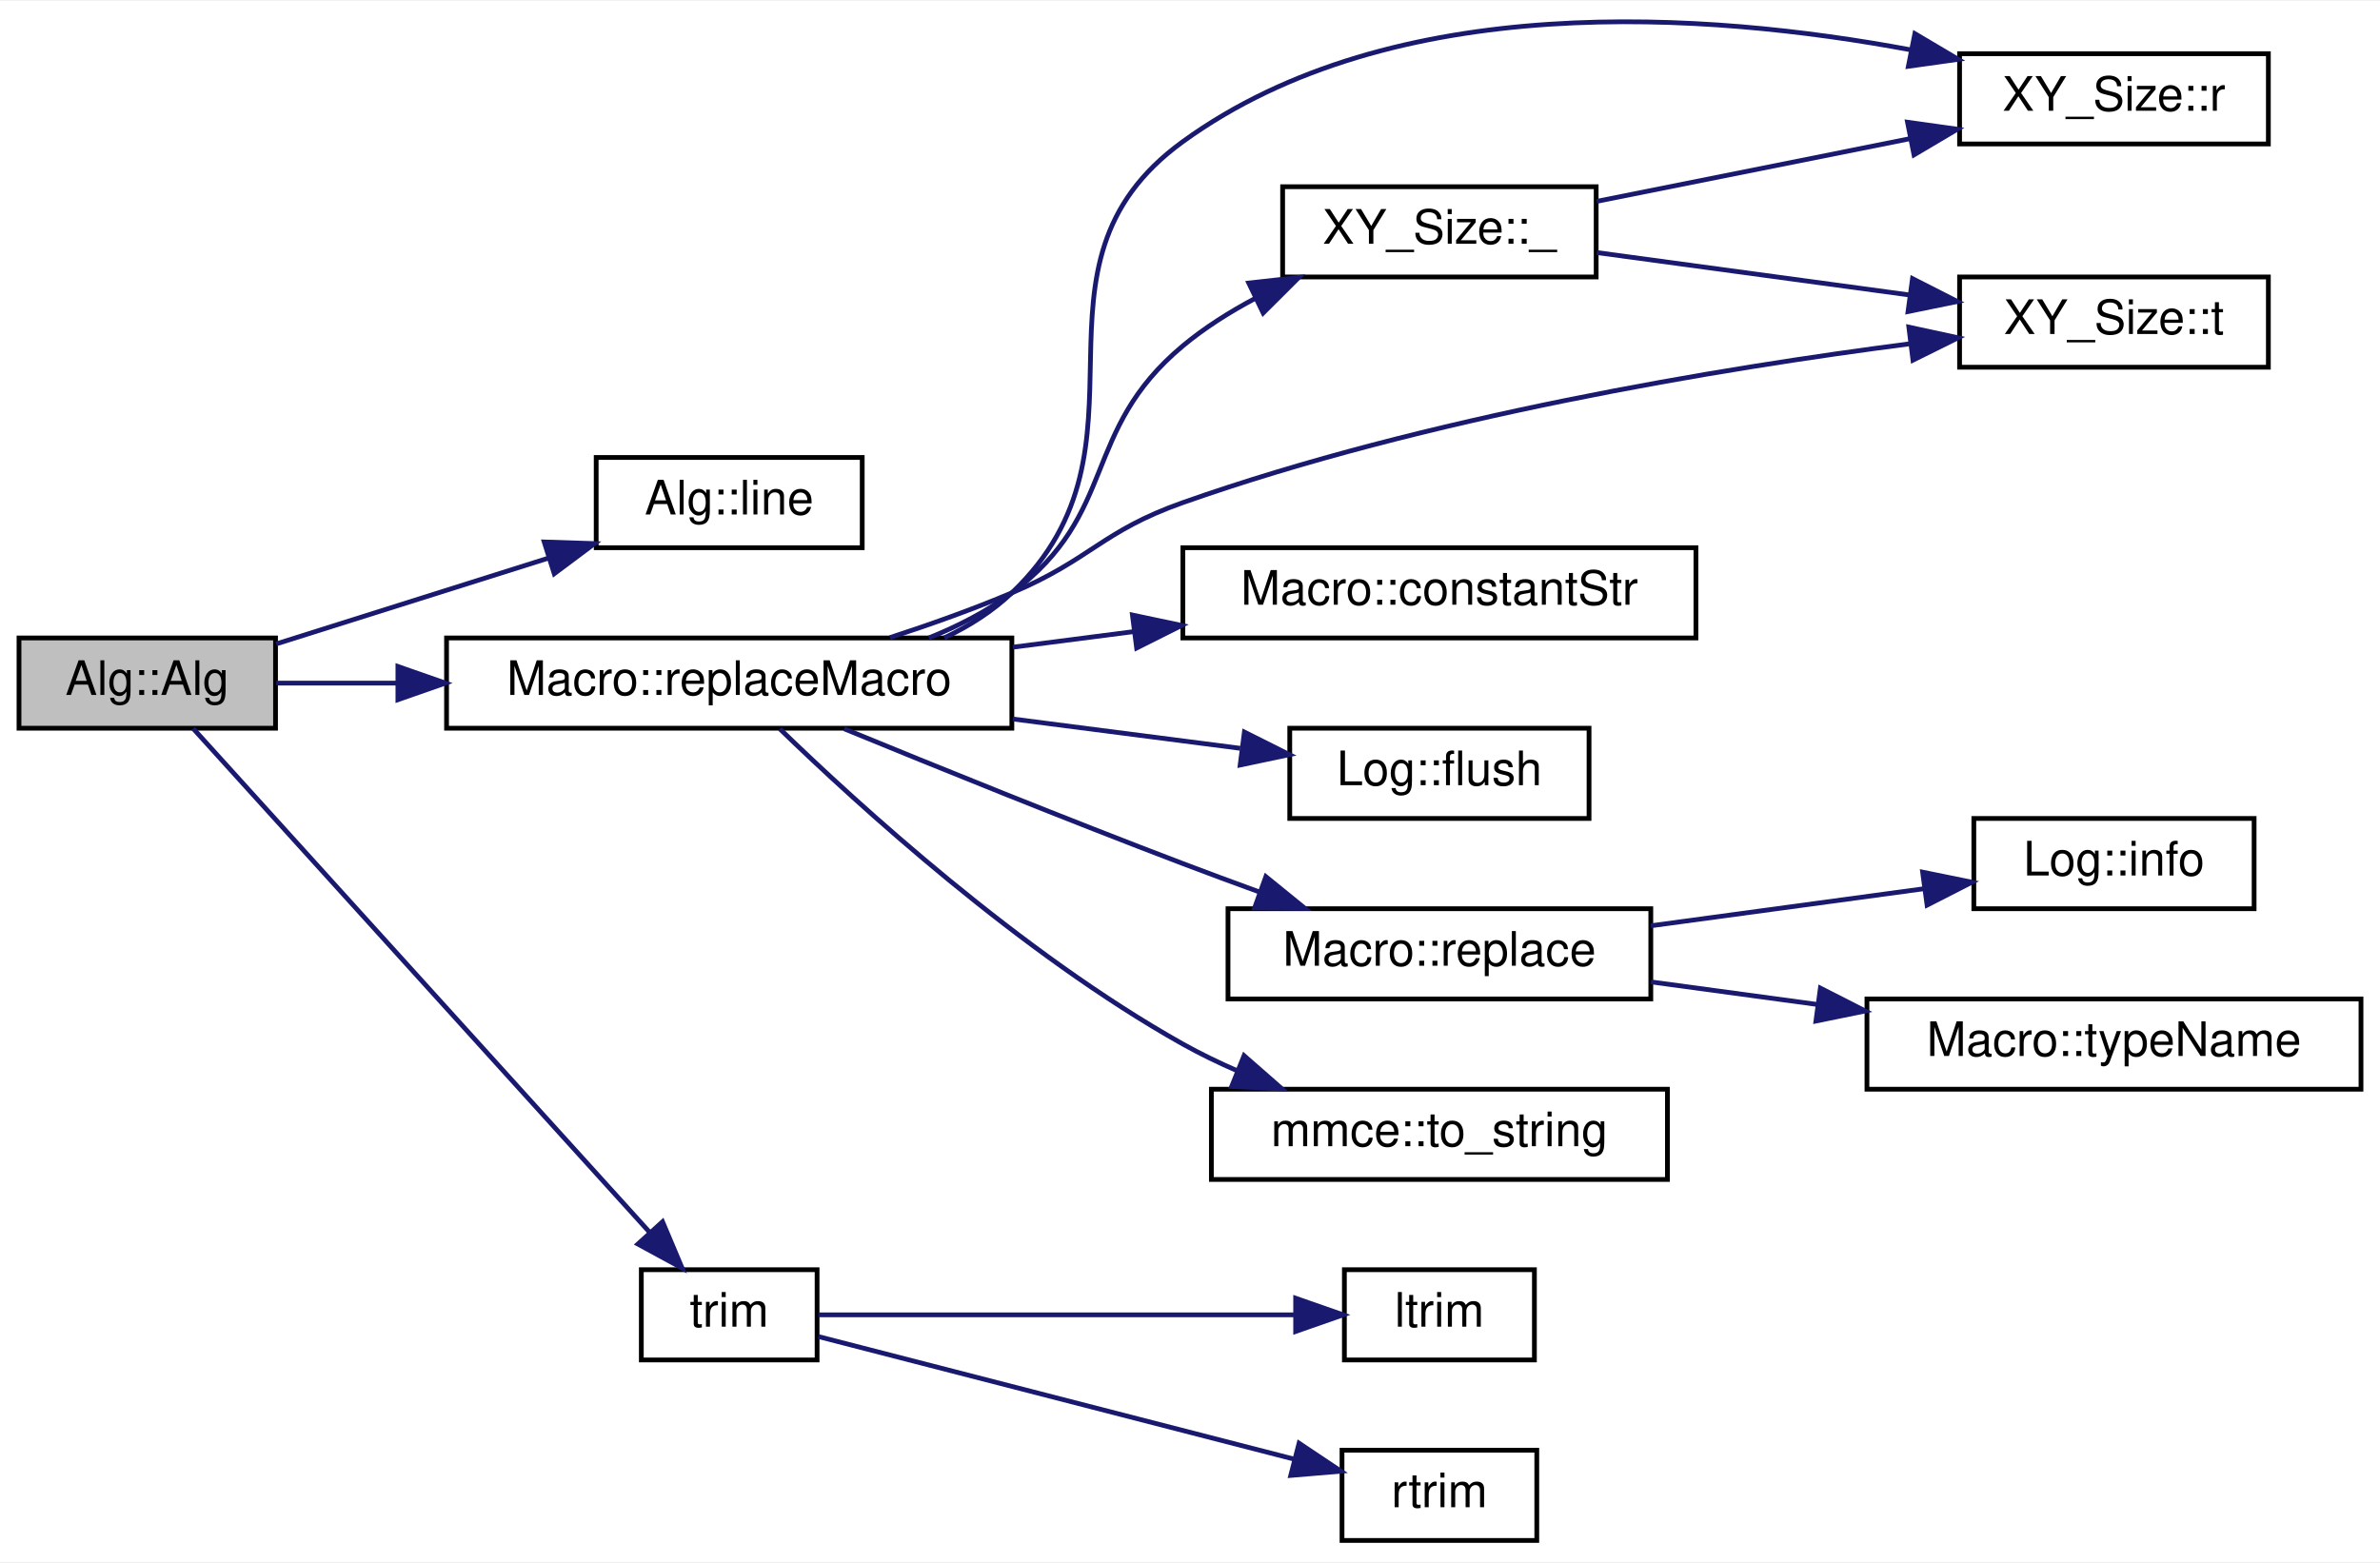
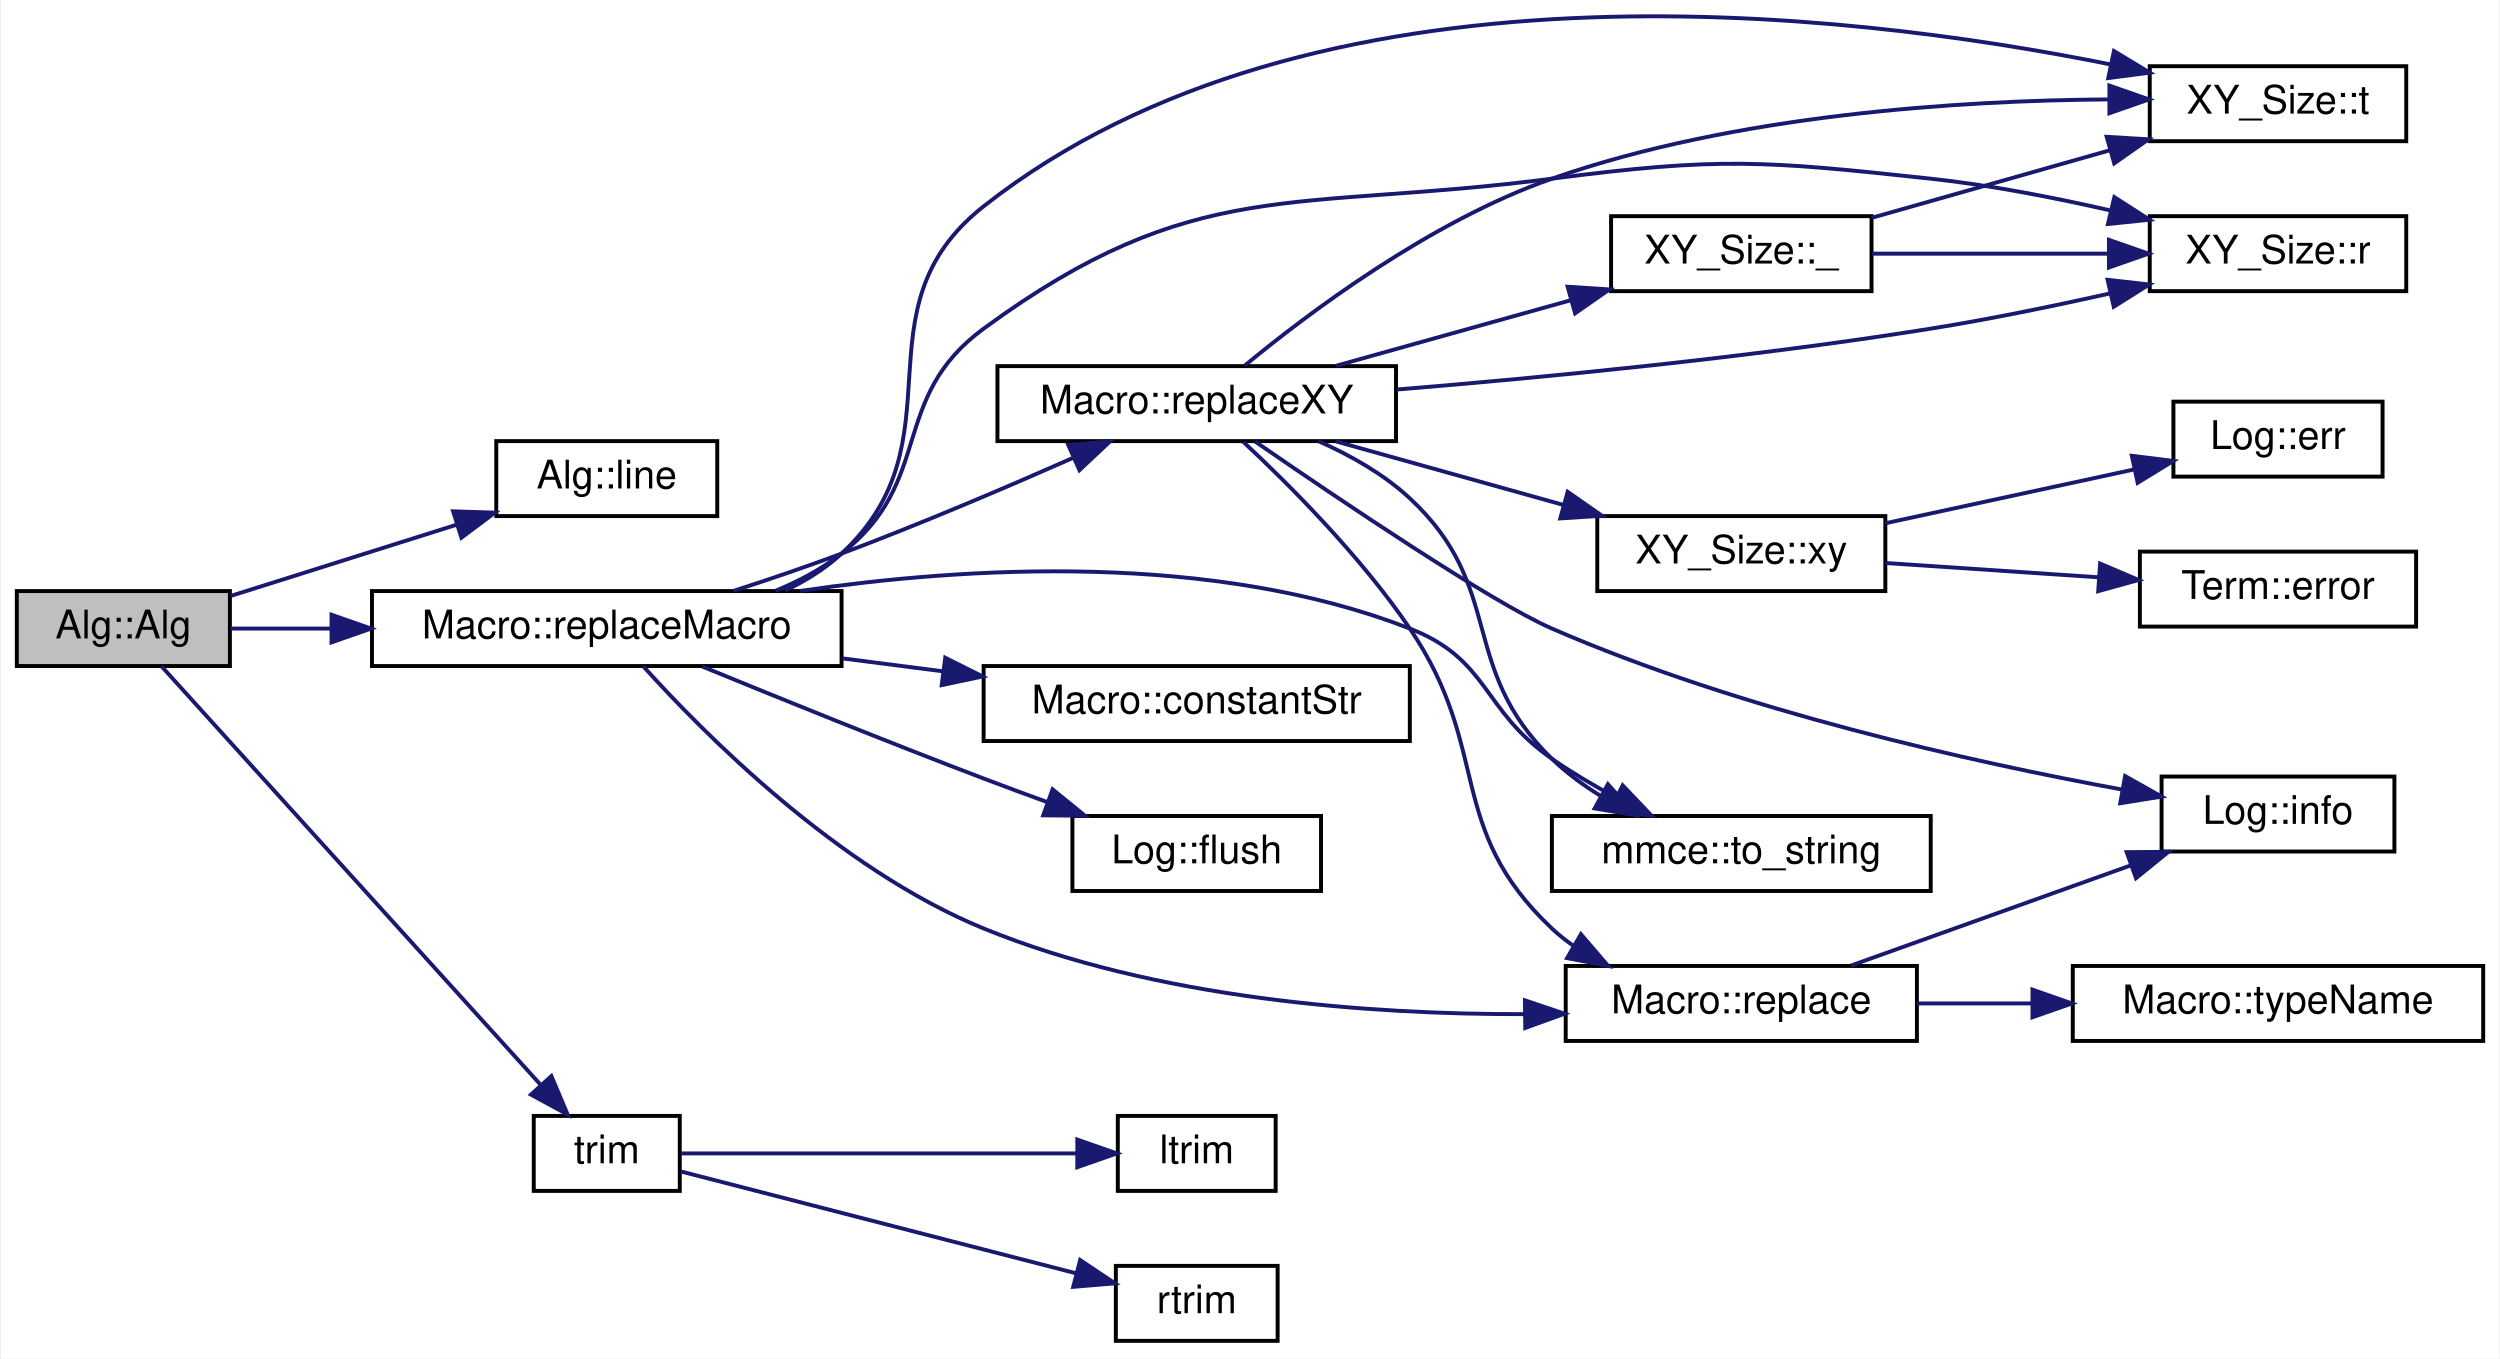
- <svg xmlns="http://www.w3.org/2000/svg" xmlns:xlink="http://www.w3.org/1999/xlink" width="501pt" height="329pt" viewBox="0.00 0.00 501.00 328.62">
-   <g id="graph0" class="graph" transform="scale(1 1) rotate(0) translate(4 324.62)">
-     <polygon fill="white" stroke="transparent" points="-4,4 -4,-324.62 497,-324.62 497,4 -4,4" />
+ <svg xmlns="http://www.w3.org/2000/svg" xmlns:xlink="http://www.w3.org/1999/xlink" width="633pt" height="344pt" viewBox="0.00 0.00 633.00 344.28">
+   <g id="graph0" class="graph" transform="scale(1 1) rotate(0) translate(4 340.28)">
+     <polygon fill="white" stroke="transparent" points="-4,4 -4,-340.28 629,-340.28 629,4 -4,4" />
    <g id="node1" class="node">
      <g id="a_node1">
        <a xlink:title=" ">
          <polygon fill="#bfbfbf" stroke="black" points="0,-171.5 0,-190.5 54,-190.5 54,-171.5 0,-171.5" />
          <text text-anchor="middle" x="27" y="-178.5" font-family="Helvetica,sans-Serif" font-size="10.00">Alg::Alg</text>
        </a>
      </g>
    </g>
    <g id="node2" class="node">
      <g id="a_node2">
        <a xlink:href="class_alg.html#af935e64a6eb4afa4ca1540f4da3dcc9c" target="_top" xlink:title=" ">
          <polygon fill="white" stroke="black" points="121.5,-209.5 121.5,-228.5 177.5,-228.5 177.5,-209.5 121.5,-209.5" />
          <text text-anchor="middle" x="149.5" y="-216.5" font-family="Helvetica,sans-Serif" font-size="10.00">Alg::line</text>
        </a>
      </g>
    </g>
    <g id="edge1" class="edge">
      <path fill="none" stroke="midnightblue" d="M54.15,-189.25C70.93,-194.54 92.97,-201.49 111.53,-207.34" />
      <polygon fill="midnightblue" stroke="midnightblue" points="110.56,-210.71 121.15,-210.37 112.67,-204.03 110.56,-210.71" />
    </g>
    <g id="node3" class="node">
      <g id="a_node3">
        <a xlink:href="struct_macro.html#ac0ddd588c300108ca443b10316d99877" target="_top" xlink:title=" ">
          <polygon fill="white" stroke="black" points="90,-171.5 90,-190.5 209,-190.5 209,-171.5 90,-171.5" />
          <text text-anchor="middle" x="149.5" y="-178.5" font-family="Helvetica,sans-Serif" font-size="10.00">Macro::replaceMacro</text>
        </a>
      </g>
    </g>
    <g id="edge2" class="edge">
      <path fill="none" stroke="midnightblue" d="M54.15,-181C61.79,-181 70.53,-181 79.53,-181" />
      <polygon fill="midnightblue" stroke="midnightblue" points="79.76,-184.5 89.76,-181 79.76,-177.5 79.76,-184.5" />
    </g>
-     <g id="node13" class="node">
-       <g id="a_node13">
+     <g id="node17" class="node">
+       <g id="a_node17">
        <a xlink:href="utils_8h.html#a6ef734356291c638e5787a6c668192d4" target="_top" xlink:title=" ">
          <polygon fill="white" stroke="black" points="131,-38.5 131,-57.5 168,-57.5 168,-38.5 131,-38.5" />
          <text text-anchor="middle" x="149.5" y="-45.5" font-family="Helvetica,sans-Serif" font-size="10.00">trim</text>
        </a>
      </g>
    </g>
-     <g id="edge14" class="edge">
+     <g id="edge23" class="edge">
      <path fill="none" stroke="midnightblue" d="M36.67,-171.43C56.8,-149.21 106.99,-93.81 132.73,-65.4" />
      <polygon fill="midnightblue" stroke="midnightblue" points="135.47,-67.6 139.59,-57.84 130.28,-62.9 135.47,-67.6" />
    </g>
    <g id="node4" class="node">
      <g id="a_node4">
-         <a xlink:href="struct_x_y___size.html#a5e681ada57de15aeca79e2d09f3162f1" target="_top" xlink:title=" ">
-           <polygon fill="white" stroke="black" points="266,-266.5 266,-285.5 332,-285.5 332,-266.5 266,-266.5" />
-           <text text-anchor="middle" x="299" y="-273.5" font-family="Helvetica,sans-Serif" font-size="10.00">XY_Size::_</text>
+         <a xlink:href="struct_macro.html#a2b2226fb501a9da22d7fb047ea769c5d" target="_top" xlink:title=" ">
+           <polygon fill="white" stroke="black" points="245,-152.5 245,-171.5 353,-171.5 353,-152.5 245,-152.5" />
+           <text text-anchor="middle" x="299" y="-159.5" font-family="Helvetica,sans-Serif" font-size="10.00">Macro::constantStr</text>
        </a>
      </g>
    </g>
    <g id="edge3" class="edge">
-       <path fill="none" stroke="midnightblue" d="M191.52,-190.51C197.72,-193 203.77,-196.11 209,-200 231.55,-216.78 223.41,-233.99 245,-252 249.57,-255.81 254.85,-259.14 260.26,-262.01" />
-       <polygon fill="midnightblue" stroke="midnightblue" points="258.87,-265.22 269.4,-266.4 261.9,-258.92 258.87,-265.22" />
+       <path fill="none" stroke="midnightblue" d="M209.22,-173.44C217.56,-172.36 226.17,-171.25 234.59,-170.17" />
+       <polygon fill="midnightblue" stroke="midnightblue" points="235.27,-173.61 244.74,-168.86 234.38,-166.67 235.27,-173.61" />
    </g>
    <g id="node5" class="node">
      <g id="a_node5">
-         <a xlink:href="struct_x_y___size.html#a0c52dcb9cfa4d7ccbe373c482ebf2337" target="_top" xlink:title=" ">
-           <polygon fill="white" stroke="black" points="408.5,-294.5 408.5,-313.5 473.5,-313.5 473.5,-294.5 408.5,-294.5" />
-           <text text-anchor="middle" x="441" y="-301.5" font-family="Helvetica,sans-Serif" font-size="10.00">XY_Size::r</text>
-         </a>
-       </g>
-     </g>
-     <g id="edge8" class="edge">
-       <path fill="none" stroke="midnightblue" d="M194.79,-190.53C199.99,-192.99 204.9,-196.1 209,-200 241.69,-231.15 208.45,-268.5 245,-295 289.36,-327.16 355.46,-322.29 398.15,-314.33" />
-       <polygon fill="midnightblue" stroke="midnightblue" points="399.09,-317.72 408.21,-312.32 397.72,-310.85 399.09,-317.72" />
+         <a xlink:href="class_log.html#a48b8faa1f9d2590c6fb650f1004e73c9" target="_top" xlink:title="Flush the buff into the log file.">
+           <polygon fill="white" stroke="black" points="267.5,-114.5 267.5,-133.5 330.5,-133.5 330.5,-114.5 267.5,-114.5" />
+           <text text-anchor="middle" x="299" y="-121.5" font-family="Helvetica,sans-Serif" font-size="10.00">Log::flush</text>
+         </a>
+       </g>
+     </g>
+     <g id="edge4" class="edge">
+       <path fill="none" stroke="midnightblue" d="M173.7,-171.38C192.77,-163.55 220.54,-152.3 245,-143 250.2,-141.02 255.7,-138.99 261.12,-137.02" />
+       <polygon fill="midnightblue" stroke="midnightblue" points="262.47,-140.25 270.69,-133.57 260.1,-133.67 262.47,-140.25" />
    </g>
    <g id="node6" class="node">
      <g id="a_node6">
-         <a xlink:href="struct_x_y___size.html#acc0b4290938fb650a451fdd851d900a6" target="_top" xlink:title=" ">
-           <polygon fill="white" stroke="black" points="408.5,-247.5 408.5,-266.5 473.5,-266.5 473.5,-247.5 408.5,-247.5" />
-           <text text-anchor="middle" x="441" y="-254.5" font-family="Helvetica,sans-Serif" font-size="10.00">XY_Size::t</text>
-         </a>
-       </g>
-     </g>
-     <g id="edge12" class="edge">
-       <path fill="none" stroke="midnightblue" d="M183.35,-190.58C191.82,-193.34 200.84,-196.55 209,-200 225.66,-207.04 227.94,-212.98 245,-219 296.17,-237.04 358.08,-247.26 398.21,-252.46" />
-       <polygon fill="midnightblue" stroke="midnightblue" points="397.82,-255.94 408.18,-253.7 398.69,-248.99 397.82,-255.94" />
+         <a xlink:href="struct_x_y___size.html#a9792ad3175a0f85674ae7e5e2ffe3a5e" target="_top" xlink:title=" ">
+           <polygon fill="white" stroke="black" points="540.5,-266.5 540.5,-285.5 605.5,-285.5 605.5,-266.5 540.5,-266.5" />
+           <text text-anchor="middle" x="573" y="-273.5" font-family="Helvetica,sans-Serif" font-size="10.00">XY_Size::r</text>
+         </a>
+       </g>
+     </g>
+     <g id="edge5" class="edge">
+       <path fill="none" stroke="midnightblue" d="M192.27,-190.57C198.24,-193.04 204.03,-196.13 209,-200 232.66,-218.39 220.84,-239.28 245,-257 298.38,-296.14 323.36,-286.48 389,-295 431.31,-300.49 442.58,-299.58 485,-295 499.97,-293.38 516.13,-290.25 530.42,-286.98" />
+       <polygon fill="midnightblue" stroke="midnightblue" points="531.53,-290.32 540.45,-284.6 529.91,-283.51 531.53,-290.32" />
    </g>
    <g id="node7" class="node">
      <g id="a_node7">
-         <a xlink:href="struct_macro.html#a2b2226fb501a9da22d7fb047ea769c5d" target="_top" xlink:title=" ">
-           <polygon fill="white" stroke="black" points="245,-190.5 245,-209.5 353,-209.5 353,-190.5 245,-190.5" />
-           <text text-anchor="middle" x="299" y="-197.5" font-family="Helvetica,sans-Serif" font-size="10.00">Macro::constantStr</text>
+         <a xlink:href="struct_macro.html#a94360db4bd4a0a2516339dadc6c37bbd" target="_top" xlink:title="RegEx replace.">
+           <polygon fill="white" stroke="black" points="392.5,-76.5 392.5,-95.5 481.5,-95.5 481.5,-76.5 392.5,-76.5" />
+           <text text-anchor="middle" x="437" y="-83.5" font-family="Helvetica,sans-Serif" font-size="10.00">Macro::replace</text>
        </a>
      </g>
    </g>
    <g id="edge6" class="edge">
-       <path fill="none" stroke="midnightblue" d="M209.22,-188.56C217.56,-189.64 226.17,-190.75 234.59,-191.83" />
-       <polygon fill="midnightblue" stroke="midnightblue" points="234.38,-195.33 244.74,-193.14 235.27,-188.39 234.38,-195.33" />
+       <path fill="none" stroke="midnightblue" d="M158.72,-171.47C173.85,-154.67 207.97,-120.14 245,-105 288.74,-87.11 342.64,-83.21 382.02,-83.29" />
+       <polygon fill="midnightblue" stroke="midnightblue" points="382.17,-86.79 392.21,-83.4 382.25,-79.79 382.17,-86.79" />
+     </g>
+     <g id="node10" class="node">
+       <g id="a_node10">
+         <a xlink:href="struct_macro.html#aee7d20953d25a4e783b8e897d78c4bf7" target="_top" xlink:title=" ">
+           <polygon fill="white" stroke="black" points="248.5,-228.5 248.5,-247.5 349.5,-247.5 349.5,-228.5 248.5,-228.5" />
+           <text text-anchor="middle" x="299" y="-235.5" font-family="Helvetica,sans-Serif" font-size="10.00">Macro::replaceXY</text>
+         </a>
+       </g>
+     </g>
+     <g id="edge9" class="edge">
+       <path fill="none" stroke="midnightblue" d="M181.65,-190.55C190.54,-193.42 200.2,-196.7 209,-200 228.73,-207.4 250.48,-216.66 267.54,-224.2" />
+       <polygon fill="midnightblue" stroke="midnightblue" points="266.44,-227.53 277,-228.4 269.28,-221.14 266.44,-227.53" />
+     </g>
+     <g id="node12" class="node">
+       <g id="a_node12">
+         <a xlink:href="struct_x_y___size.html#a643eedefc10d0cdfd930ad024cc30f40" target="_top" xlink:title=" ">
+           <polygon fill="white" stroke="black" points="540.5,-304.5 540.5,-323.5 605.5,-323.5 605.5,-304.5 540.5,-304.5" />
+           <text text-anchor="middle" x="573" y="-311.5" font-family="Helvetica,sans-Serif" font-size="10.00">XY_Size::t</text>
+         </a>
+       </g>
+     </g>
+     <g id="edge21" class="edge">
+       <path fill="none" stroke="midnightblue" d="M194.69,-190.63C199.91,-193.08 204.85,-196.15 209,-200 239.97,-228.75 211.8,-261.86 245,-288 328.2,-353.52 463.07,-337.57 530.64,-323.94" />
+       <polygon fill="midnightblue" stroke="midnightblue" points="531.43,-327.35 540.5,-321.87 529.99,-320.5 531.43,-327.35" />
+     </g>
+     <g id="node13" class="node">
+       <g id="a_node13">
+         <a xlink:href="namespacemmce.html#ad4a160832ef9fad47c531ece39752208" target="_top" xlink:title="Change a number to string.">
+           <polygon fill="white" stroke="black" points="389,-114.5 389,-133.5 485,-133.5 485,-114.5 389,-114.5" />
+           <text text-anchor="middle" x="437" y="-121.5" font-family="Helvetica,sans-Serif" font-size="10.00">mmce::to_string</text>
+         </a>
+       </g>
+     </g>
+     <g id="edge22" class="edge">
+       <path fill="none" stroke="midnightblue" d="M198.53,-190.53C240.74,-196.72 303.03,-200.44 353,-181 373.23,-173.13 371.17,-160.38 389,-148 394.01,-144.52 399.6,-141.22 405.12,-138.25" />
+       <polygon fill="midnightblue" stroke="midnightblue" points="406.94,-141.26 414.25,-133.59 403.75,-135.03 406.94,-141.26" />
    </g>
    <g id="node8" class="node">
      <g id="a_node8">
-         <a xlink:href="class_log.html#a48b8faa1f9d2590c6fb650f1004e73c9" target="_top" xlink:title="Flush the buff into the log file.">
-           <polygon fill="white" stroke="black" points="267.5,-152.5 267.5,-171.5 330.5,-171.5 330.5,-152.5 267.5,-152.5" />
-           <text text-anchor="middle" x="299" y="-159.5" font-family="Helvetica,sans-Serif" font-size="10.00">Log::flush</text>
+         <a xlink:href="class_log.html#add7e611cd3267d3fd5dae017e3aeef67" target="_top" xlink:title="Write infomation to the log file.">
+           <polygon fill="white" stroke="black" points="543.5,-124.5 543.5,-143.5 602.5,-143.5 602.5,-124.5 543.5,-124.5" />
+           <text text-anchor="middle" x="573" y="-131.5" font-family="Helvetica,sans-Serif" font-size="10.00">Log::info</text>
        </a>
      </g>
    </g>
    <g id="edge7" class="edge">
-       <path fill="none" stroke="midnightblue" d="M209.22,-173.44C225.25,-171.37 242.27,-169.18 257.08,-167.27" />
-       <polygon fill="midnightblue" stroke="midnightblue" points="257.95,-170.69 267.42,-165.94 257.06,-163.75 257.95,-170.69" />
+       <path fill="none" stroke="midnightblue" d="M464.79,-95.6C485.15,-102.89 513.37,-113 535.75,-121.01" />
+       <polygon fill="midnightblue" stroke="midnightblue" points="534.66,-124.34 545.25,-124.42 537.02,-117.75 534.66,-124.34" />
    </g>
    <g id="node9" class="node">
      <g id="a_node9">
-         <a xlink:href="struct_macro.html#a94360db4bd4a0a2516339dadc6c37bbd" target="_top" xlink:title="RegEx replace.">
-           <polygon fill="white" stroke="black" points="254.5,-114.5 254.5,-133.5 343.5,-133.5 343.5,-114.5 254.5,-114.5" />
-           <text text-anchor="middle" x="299" y="-121.5" font-family="Helvetica,sans-Serif" font-size="10.00">Macro::replace</text>
-         </a>
-       </g>
-     </g>
-     <g id="edge9" class="edge">
-       <path fill="none" stroke="midnightblue" d="M173.7,-171.38C192.77,-163.55 220.54,-152.3 245,-143 250.2,-141.02 255.7,-138.99 261.12,-137.02" />
-       <polygon fill="midnightblue" stroke="midnightblue" points="262.47,-140.25 270.69,-133.57 260.1,-133.67 262.47,-140.25" />
-     </g>
-     <g id="node12" class="node">
-       <g id="a_node12">
-         <a xlink:href="namespacemmce.html#ad4a160832ef9fad47c531ece39752208" target="_top" xlink:title="Change a number to string.">
-           <polygon fill="white" stroke="black" points="251,-76.5 251,-95.5 347,-95.5 347,-76.5 251,-76.5" />
-           <text text-anchor="middle" x="299" y="-83.5" font-family="Helvetica,sans-Serif" font-size="10.00">mmce::to_string</text>
-         </a>
-       </g>
+         <a xlink:href="struct_macro.html#a0a64263ca28e6e30160145a33ed5d77f" target="_top" xlink:title="Get the name of Type.">
+           <polygon fill="white" stroke="black" points="521,-76.5 521,-95.5 625,-95.5 625,-76.5 521,-76.5" />
+           <text text-anchor="middle" x="573" y="-83.5" font-family="Helvetica,sans-Serif" font-size="10.00">Macro::typeName</text>
+         </a>
+       </g>
+     </g>
+     <g id="edge8" class="edge">
+       <path fill="none" stroke="midnightblue" d="M481.51,-86C490.81,-86 500.8,-86 510.63,-86" />
+       <polygon fill="midnightblue" stroke="midnightblue" points="510.78,-89.5 520.78,-86 510.78,-82.5 510.78,-89.5" />
+     </g>
+     <g id="edge14" class="edge">
+       <path fill="none" stroke="midnightblue" d="M349.67,-241.57C387.03,-244.63 439.41,-249.7 485,-257 499.86,-259.38 516.01,-262.7 530.3,-265.89" />
+       <polygon fill="midnightblue" stroke="midnightblue" points="529.82,-269.37 540.35,-268.19 531.38,-262.55 529.82,-269.37" />
+     </g>
+     <g id="edge15" class="edge">
+       <path fill="none" stroke="midnightblue" d="M310.8,-228.31C322.31,-217.58 340.57,-199.34 353,-181 373.97,-150.06 361.81,-130.65 389,-105 390.66,-103.43 392.48,-101.98 394.39,-100.65" />
+       <polygon fill="midnightblue" stroke="midnightblue" points="396.36,-103.55 403.26,-95.51 392.85,-97.49 396.36,-103.55" />
    </g>
    <g id="edge13" class="edge">
-       <path fill="none" stroke="midnightblue" d="M160.17,-171.35C176.43,-155.59 210.84,-124.14 245,-105 248.65,-102.96 252.55,-101.07 256.53,-99.34" />
-       <polygon fill="midnightblue" stroke="midnightblue" points="257.88,-102.56 265.85,-95.58 255.27,-96.07 257.88,-102.56" />
-     </g>
-     <g id="edge4" class="edge">
-       <path fill="none" stroke="midnightblue" d="M332.12,-282.42C351.68,-286.34 376.9,-291.38 398.03,-295.61" />
-       <polygon fill="midnightblue" stroke="midnightblue" points="397.54,-299.08 408.03,-297.61 398.91,-292.21 397.54,-299.08" />
-     </g>
-     <g id="edge5" class="edge">
-       <path fill="none" stroke="midnightblue" d="M332.12,-271.64C351.68,-268.99 376.9,-265.56 398.03,-262.7" />
-       <polygon fill="midnightblue" stroke="midnightblue" points="398.59,-266.15 408.03,-261.34 397.65,-259.22 398.59,-266.15" />
-     </g>
-     <g id="node10" class="node">
-       <g id="a_node10">
-         <a xlink:href="class_log.html#add7e611cd3267d3fd5dae017e3aeef67" target="_top" xlink:title="Write infomation to the log file.">
-           <polygon fill="white" stroke="black" points="411.5,-133.5 411.5,-152.5 470.5,-152.5 470.5,-133.5 411.5,-133.5" />
-           <text text-anchor="middle" x="441" y="-140.5" font-family="Helvetica,sans-Serif" font-size="10.00">Log::info</text>
-         </a>
-       </g>
-     </g>
-     <g id="edge10" class="edge">
-       <path fill="none" stroke="midnightblue" d="M343.53,-129.91C361.91,-132.4 383.16,-135.29 401.02,-137.71" />
-       <polygon fill="midnightblue" stroke="midnightblue" points="400.72,-141.2 411.1,-139.08 401.66,-134.26 400.72,-141.2" />
+       <path fill="none" stroke="midnightblue" d="M313.83,-228.37C334.74,-213.95 373.61,-187.7 389,-181 436.7,-160.24 495.53,-147.16 533.39,-140.22" />
+       <polygon fill="midnightblue" stroke="midnightblue" points="534.26,-143.62 543.49,-138.42 533.03,-136.73 534.26,-143.62" />
    </g>
    <g id="node11" class="node">
      <g id="a_node11">
-         <a xlink:href="struct_macro.html#a0a64263ca28e6e30160145a33ed5d77f" target="_top" xlink:title="Get the name of Type.">
-           <polygon fill="white" stroke="black" points="389,-95.5 389,-114.5 493,-114.5 493,-95.5 389,-95.5" />
-           <text text-anchor="middle" x="441" y="-102.5" font-family="Helvetica,sans-Serif" font-size="10.00">Macro::typeName</text>
-         </a>
-       </g>
-     </g>
-     <g id="edge11" class="edge">
-       <path fill="none" stroke="midnightblue" d="M343.53,-118.09C354.58,-116.59 366.66,-114.95 378.42,-113.36" />
-       <polygon fill="midnightblue" stroke="midnightblue" points="379.2,-116.78 388.64,-111.97 378.26,-109.85 379.2,-116.78" />
+         <a xlink:href="struct_x_y___size.html#a7bd57d020a1b15aaa09af45eff3ce6b4" target="_top" xlink:title=" ">
+           <polygon fill="white" stroke="black" points="404,-266.5 404,-285.5 470,-285.5 470,-266.5 404,-266.5" />
+           <text text-anchor="middle" x="437" y="-273.5" font-family="Helvetica,sans-Serif" font-size="10.00">XY_Size::_</text>
+         </a>
+       </g>
+     </g>
+     <g id="edge10" class="edge">
+       <path fill="none" stroke="midnightblue" d="M334.32,-247.59C352.41,-252.64 374.76,-258.89 393.89,-264.23" />
+       <polygon fill="midnightblue" stroke="midnightblue" points="392.99,-267.62 403.57,-266.94 394.88,-260.88 392.99,-267.62" />
+     </g>
+     <g id="edge16" class="edge">
+       <path fill="none" stroke="midnightblue" d="M311.17,-247.65C327.19,-260.87 358.17,-284.21 389,-295 435.44,-311.25 492.24,-314.82 530.12,-315.09" />
+       <polygon fill="midnightblue" stroke="midnightblue" points="530.28,-318.59 540.28,-315.09 530.28,-311.59 530.28,-318.59" />
+     </g>
+     <g id="edge17" class="edge">
+       <path fill="none" stroke="midnightblue" d="M329.83,-228.49C338,-224.88 346.41,-220.12 353,-214 377.49,-191.27 365.05,-171.3 389,-148 392.68,-144.42 397,-141.25 401.51,-138.5" />
+       <polygon fill="midnightblue" stroke="midnightblue" points="403.19,-141.56 410.28,-133.69 399.83,-135.42 403.19,-141.56" />
    </g>
    <g id="node14" class="node">
      <g id="a_node14">
+         <a xlink:href="struct_x_y___size.html#a4a5192df22d9d6bc1793eabc6ae1ffa0" target="_top" xlink:title=" ">
+           <polygon fill="white" stroke="black" points="400.5,-190.5 400.5,-209.5 473.5,-209.5 473.5,-190.5 400.5,-190.5" />
+           <text text-anchor="middle" x="437" y="-197.5" font-family="Helvetica,sans-Serif" font-size="10.00">XY_Size::xy</text>
+         </a>
+       </g>
+     </g>
+     <g id="edge18" class="edge">
+       <path fill="none" stroke="midnightblue" d="M334.32,-228.41C351.79,-223.53 373.24,-217.54 391.93,-212.32" />
+       <polygon fill="midnightblue" stroke="midnightblue" points="393,-215.65 401.69,-209.59 391.12,-208.91 393,-215.65" />
+     </g>
+     <g id="edge11" class="edge">
+       <path fill="none" stroke="midnightblue" d="M470.1,-276C488.08,-276 510.72,-276 530.09,-276" />
+       <polygon fill="midnightblue" stroke="midnightblue" points="530.17,-279.5 540.17,-276 530.17,-272.5 530.17,-279.5" />
+     </g>
+     <g id="edge12" class="edge">
+       <path fill="none" stroke="midnightblue" d="M470.1,-285.1C488.16,-290.23 510.93,-296.68 530.35,-302.19" />
+       <polygon fill="midnightblue" stroke="midnightblue" points="529.59,-305.61 540.17,-304.97 531.5,-298.88 529.59,-305.61" />
+     </g>
+     <g id="node15" class="node">
+       <g id="a_node15">
+         <a xlink:href="class_log.html#ac7147942832455398ad289b706a02616" target="_top" xlink:title="Write error message to the log file.">
+           <polygon fill="white" stroke="black" points="546.5,-219.5 546.5,-238.5 599.5,-238.5 599.5,-219.5 546.5,-219.5" />
+           <text text-anchor="middle" x="573" y="-226.5" font-family="Helvetica,sans-Serif" font-size="10.00">Log::err</text>
+         </a>
+       </g>
+     </g>
+     <g id="edge19" class="edge">
+       <path fill="none" stroke="midnightblue" d="M473.56,-207.7C493.01,-211.91 517.04,-217.11 536.49,-221.31" />
+       <polygon fill="midnightblue" stroke="midnightblue" points="535.96,-224.78 546.48,-223.48 537.44,-217.94 535.96,-224.78" />
+     </g>
+     <g id="node16" class="node">
+       <g id="a_node16">
+         <a xlink:href="class_term.html#abd955a8def100354b03e33911c3b21f8" target="_top" xlink:title="Print error message.">
+           <polygon fill="white" stroke="black" points="538,-181.5 538,-200.5 608,-200.5 608,-181.5 538,-181.5" />
+           <text text-anchor="middle" x="573" y="-188.5" font-family="Helvetica,sans-Serif" font-size="10.00">Term::error</text>
+         </a>
+       </g>
+     </g>
+     <g id="edge20" class="edge">
+       <path fill="none" stroke="midnightblue" d="M473.56,-197.61C490.15,-196.5 510.07,-195.16 527.64,-193.98" />
+       <polygon fill="midnightblue" stroke="midnightblue" points="527.92,-197.47 537.67,-193.31 527.45,-190.48 527.92,-197.47" />
+     </g>
+     <g id="node18" class="node">
+       <g id="a_node18">
        <a xlink:href="utils_8h.html#a47084ee818936eef3c48be492c0e860f" target="_top" xlink:title=" ">
          <polygon fill="white" stroke="black" points="279,-38.5 279,-57.5 319,-57.5 319,-38.5 279,-38.5" />
          <text text-anchor="middle" x="299" y="-45.5" font-family="Helvetica,sans-Serif" font-size="10.00">ltrim</text>
        </a>
      </g>
    </g>
-     <g id="edge15" class="edge">
+     <g id="edge24" class="edge">
      <path fill="none" stroke="midnightblue" d="M168.29,-48C193.13,-48 238.52,-48 268.47,-48" />
      <polygon fill="midnightblue" stroke="midnightblue" points="268.74,-51.5 278.74,-48 268.74,-44.5 268.74,-51.5" />
    </g>
-     <g id="node15" class="node">
-       <g id="a_node15">
+     <g id="node19" class="node">
+       <g id="a_node19">
        <a xlink:href="utils_8h.html#af6d6bd5c29782e3b958b5f7c0d1ea9e3" target="_top" xlink:title=" ">
          <polygon fill="white" stroke="black" points="278.5,-0.5 278.5,-19.5 319.5,-19.5 319.5,-0.5 278.5,-0.5" />
          <text text-anchor="middle" x="299" y="-7.5" font-family="Helvetica,sans-Serif" font-size="10.00">rtrim</text>
        </a>
      </g>
    </g>
-     <g id="edge16" class="edge">
+     <g id="edge25" class="edge">
      <path fill="none" stroke="midnightblue" d="M168.29,-43.42C193.1,-37.02 238.41,-25.35 268.37,-17.63" />
      <polygon fill="midnightblue" stroke="midnightblue" points="269.46,-20.97 278.27,-15.08 267.71,-14.19 269.46,-20.97" />
    </g>
  </g>
</svg>
